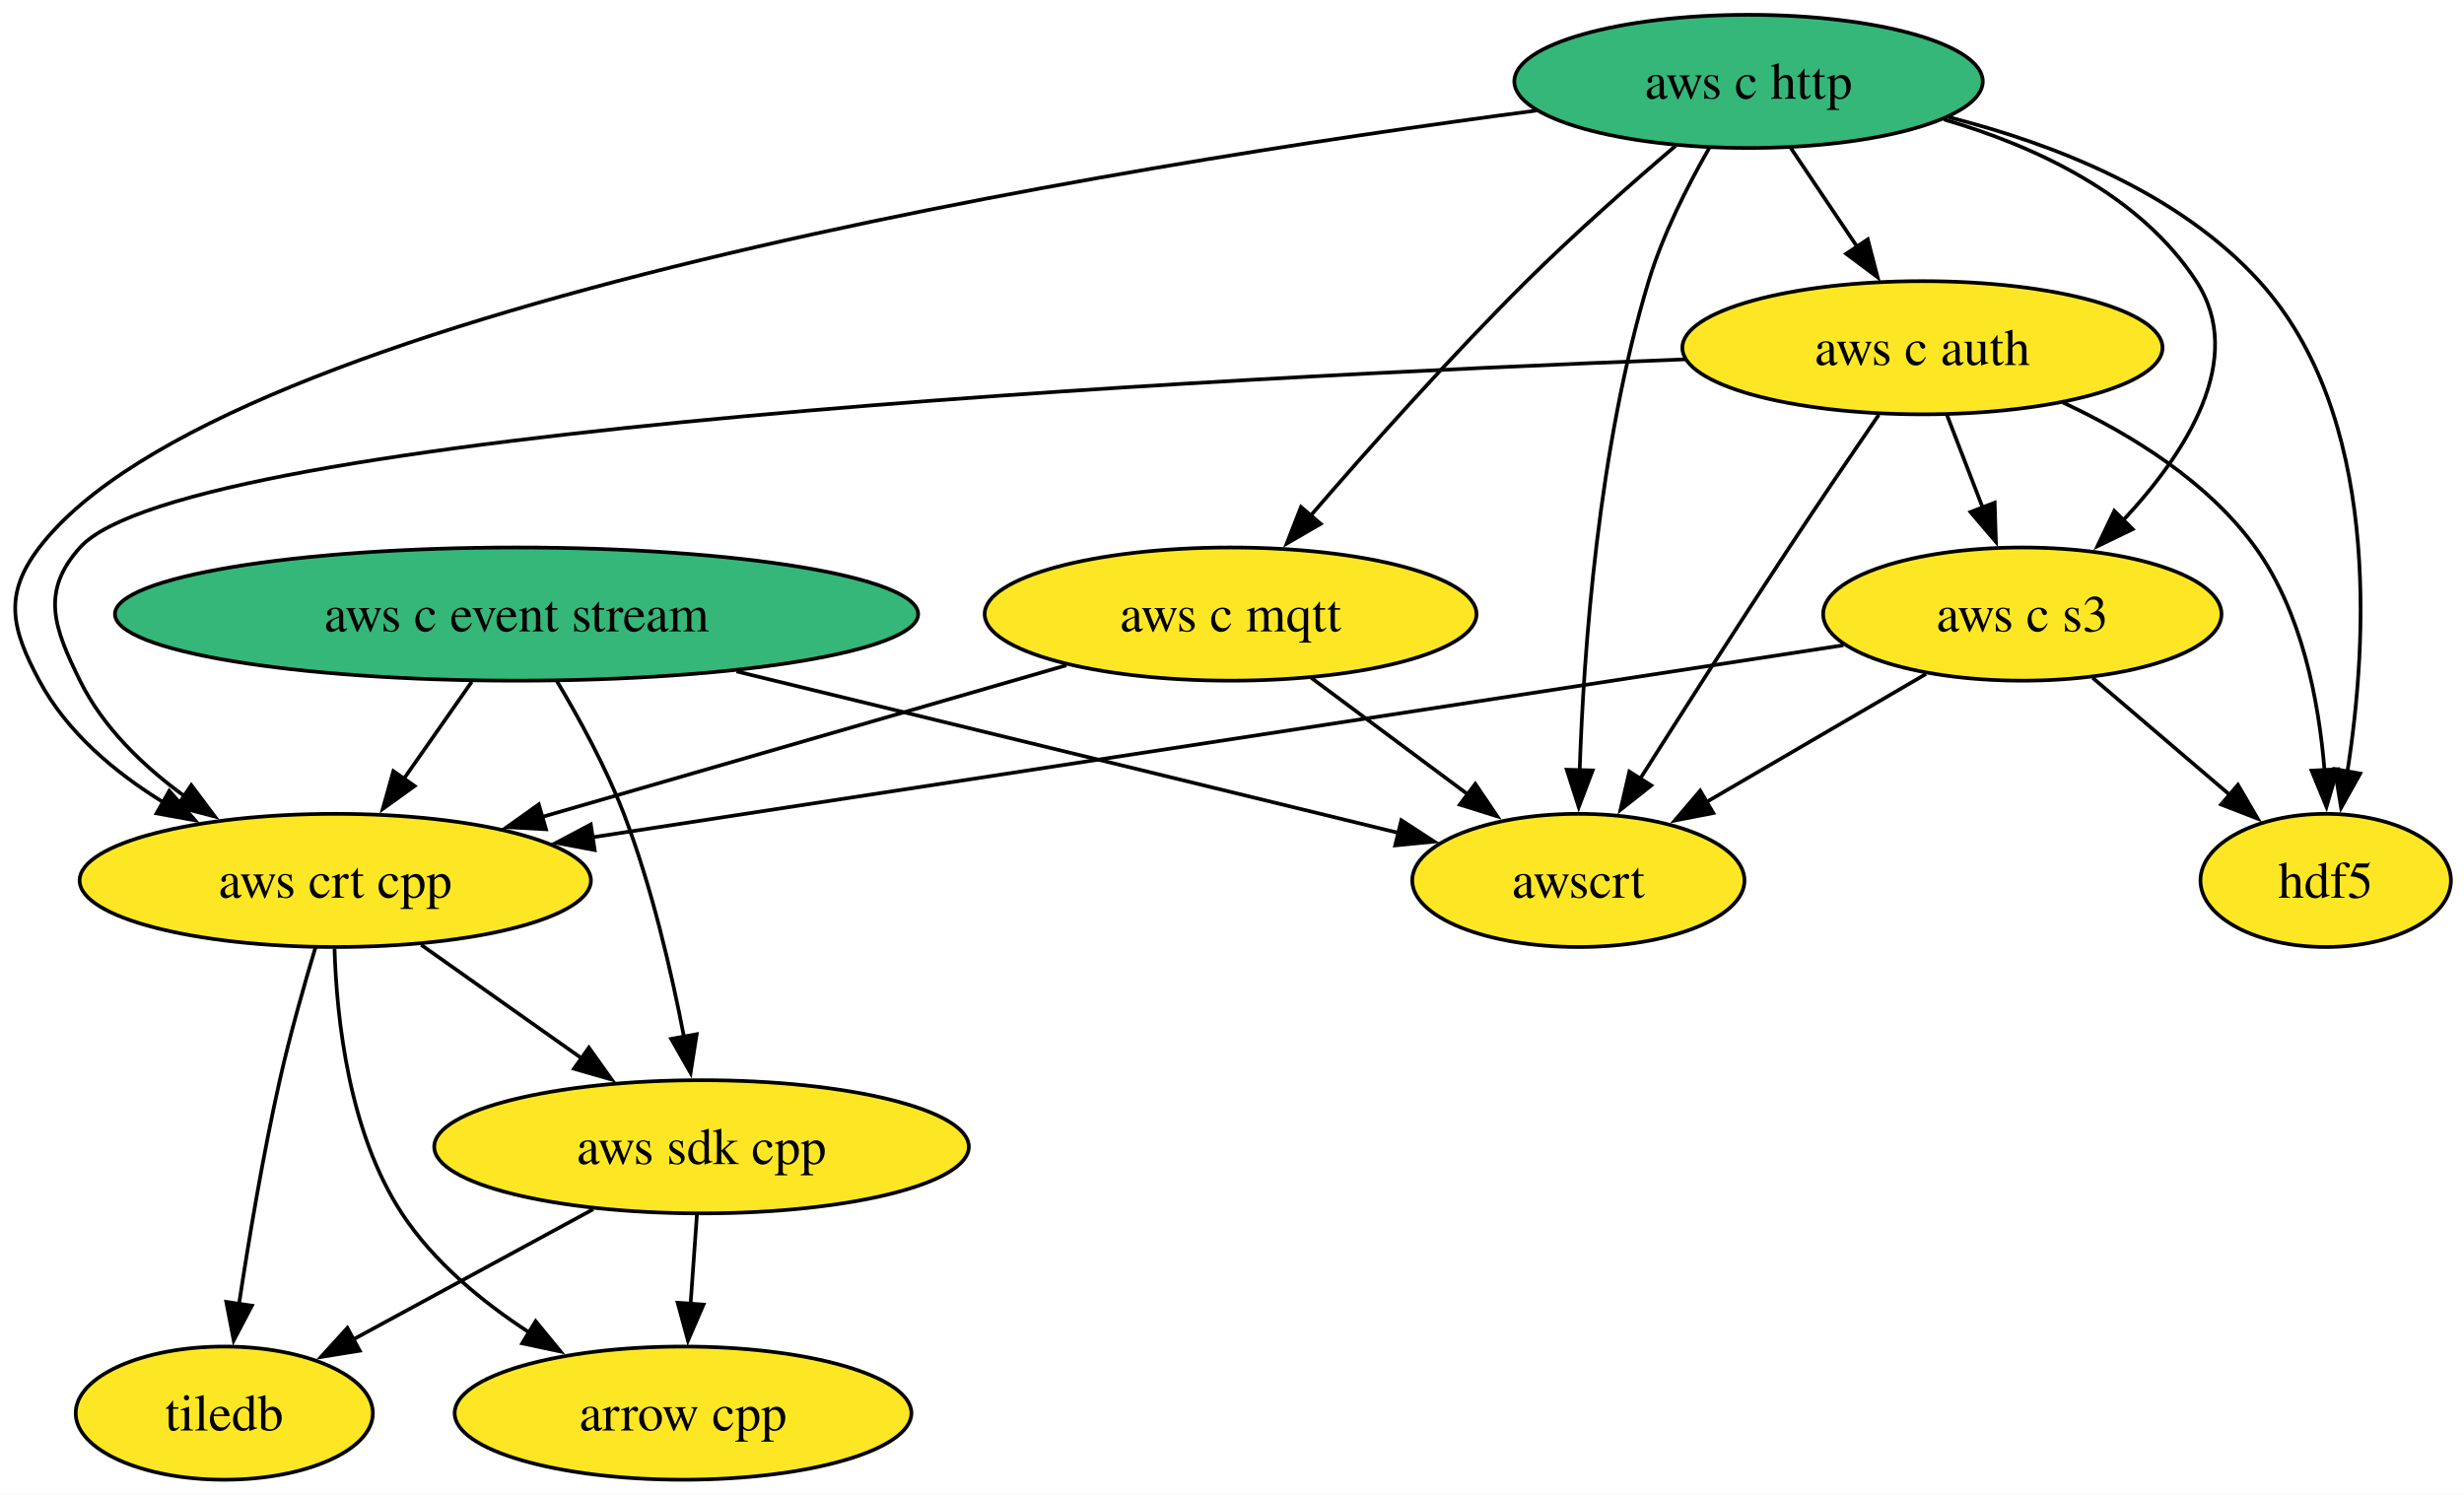
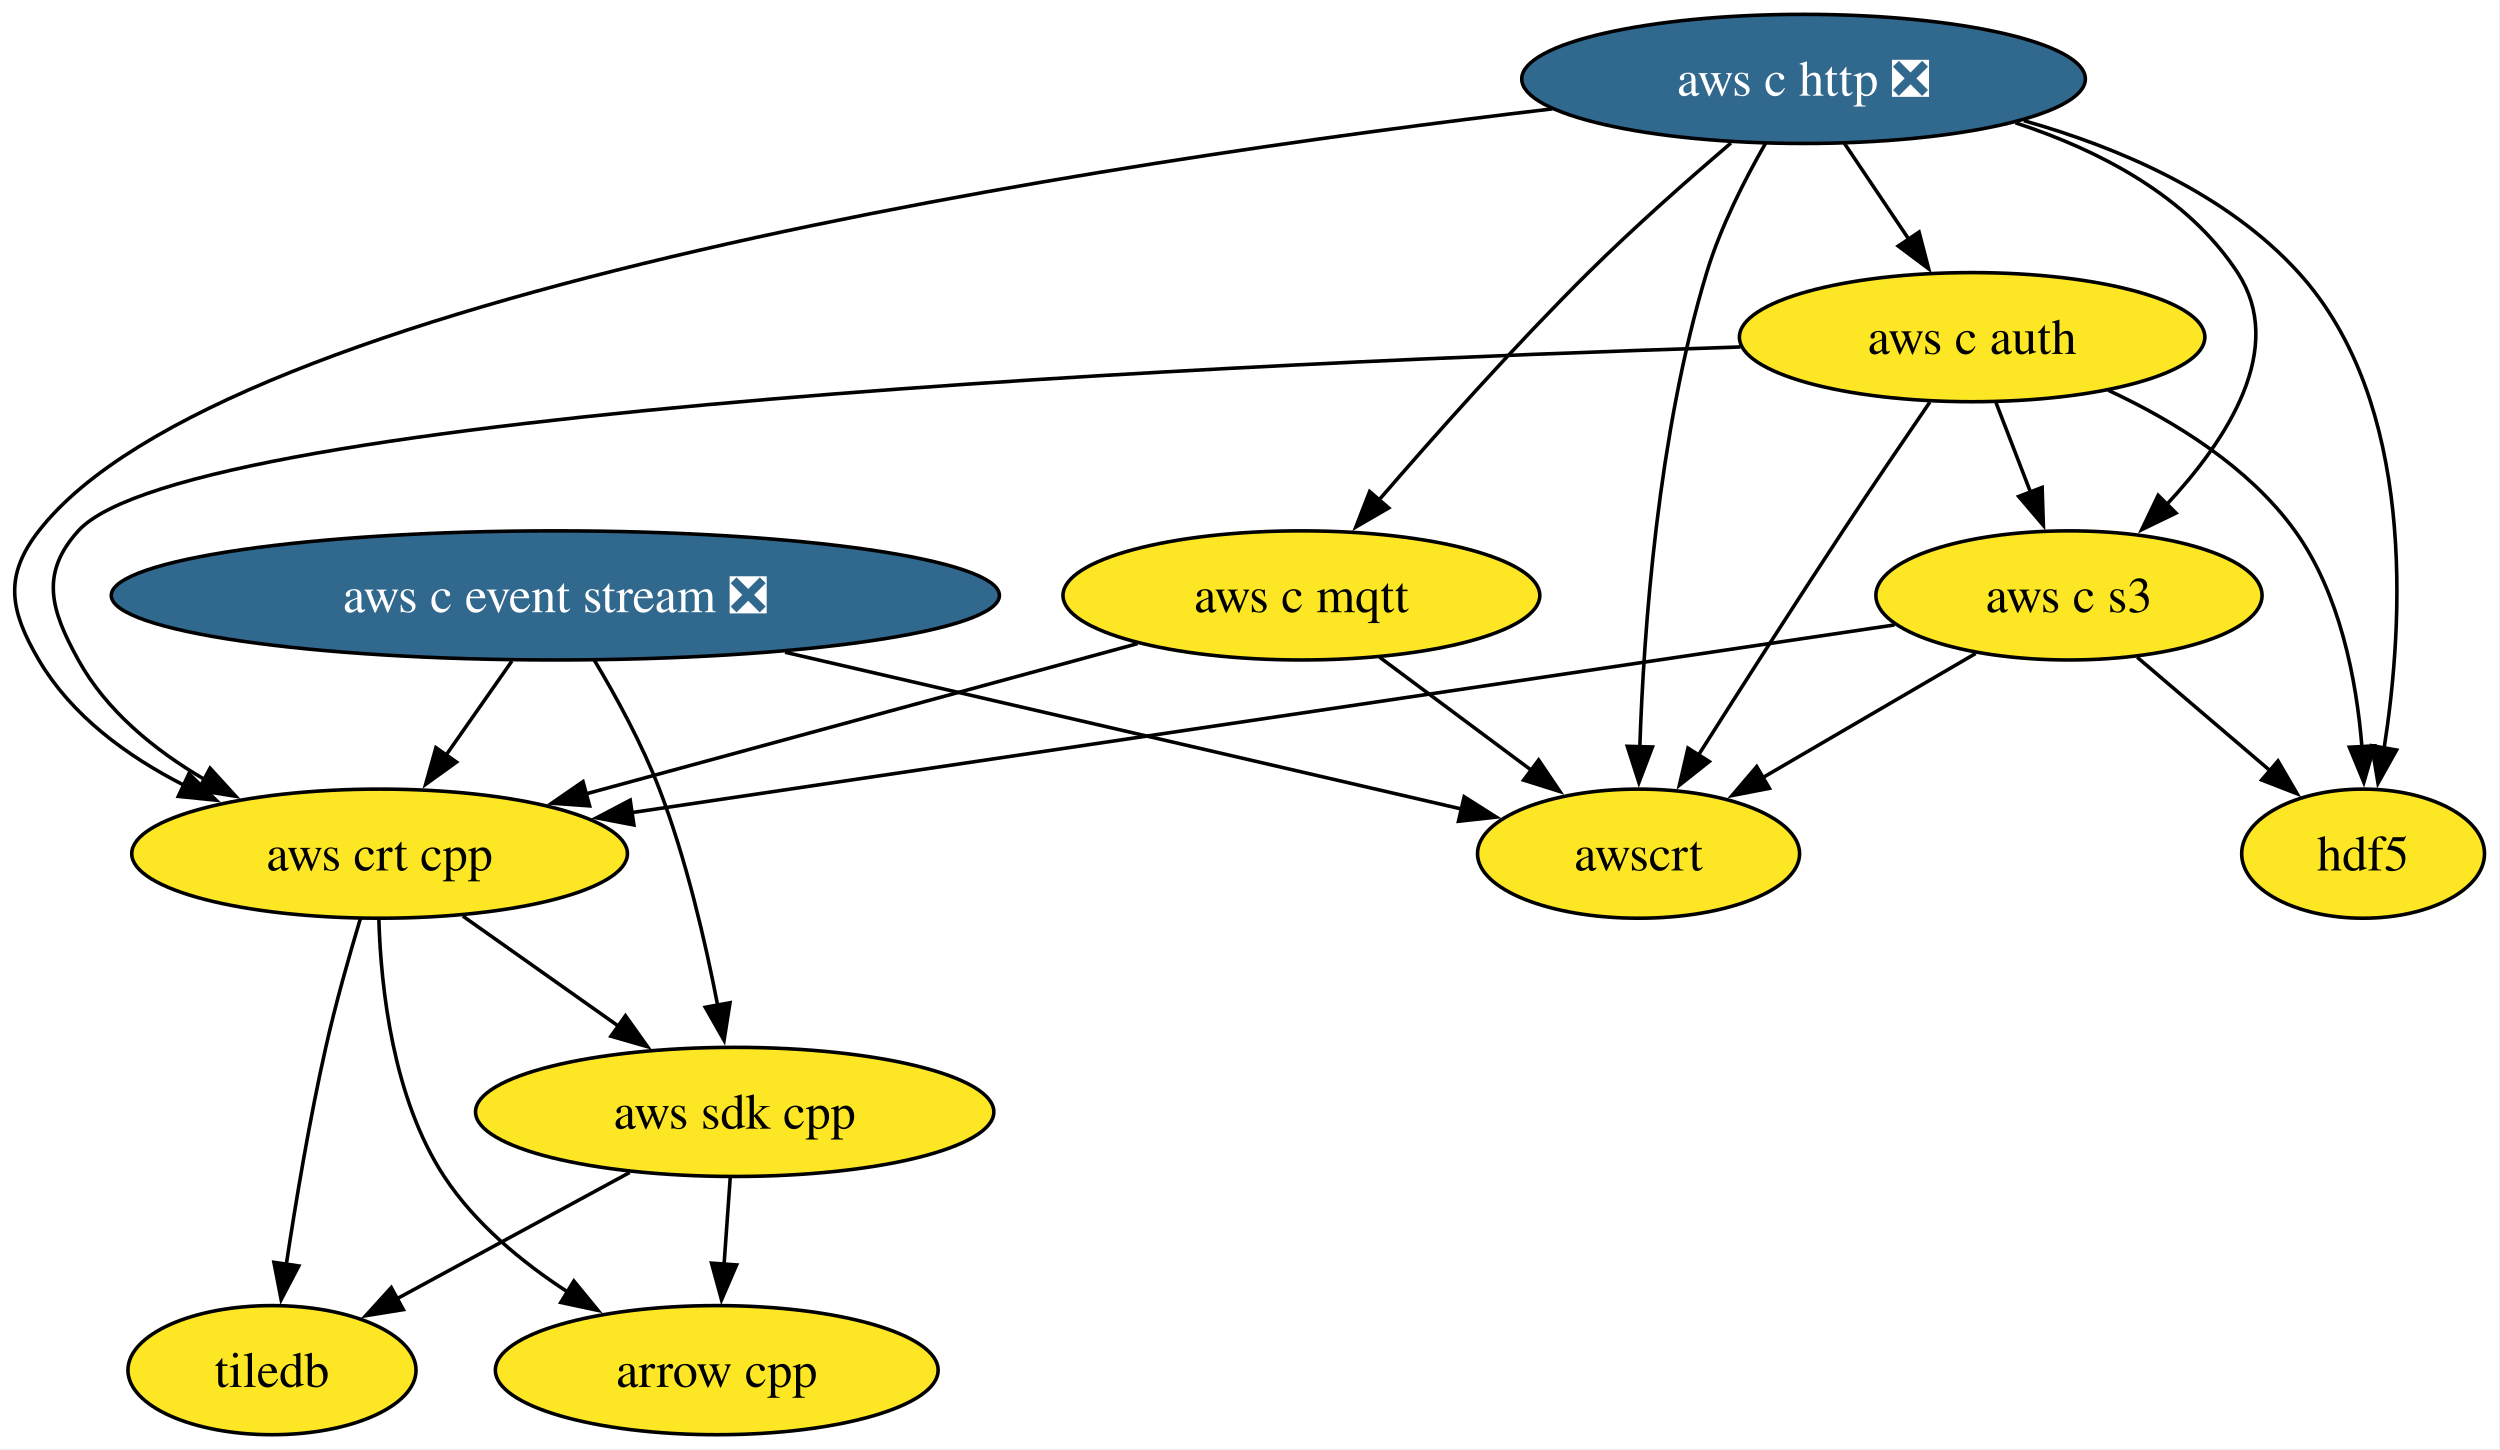
- <svg xmlns="http://www.w3.org/2000/svg" xmlns:xlink="http://www.w3.org/1999/xlink" width="666pt" height="404pt" viewBox="0.00 0.00 666.00 404.00">
+ <svg xmlns="http://www.w3.org/2000/svg" xmlns:xlink="http://www.w3.org/1999/xlink" width="697pt" height="404pt" viewBox="0.00 0.00 697.00 404.00">
  <g id="graph0" class="graph" transform="scale(1 1) rotate(0) translate(4 400)">
-     <polygon fill="white" stroke="none" points="-4,4 -4,-400 662.47,-400 662.47,4 -4,4" />
+     <polygon fill="white" stroke="none" points="-4,4 -4,-400 692.68,-400 692.68,4 -4,4" />
    <g id="node1" class="node">
      <g id="a_node1">
        <a xlink:href="https://github.com/conda-forge/arrow-cpp-feedstock" xlink:title="arrow cpp">
-           <ellipse fill="#fde725" stroke="black" cx="180.62" cy="-18" rx="61.73" ry="18" />
-           <text xml:space="preserve" text-anchor="middle" x="180.62" y="-13.32" font-family="Times,serif" font-size="14.00">arrow cpp</text>
+           <ellipse fill="#fde725" stroke="black" cx="195.83" cy="-18" rx="61.73" ry="18" />
+           <text xml:space="preserve" text-anchor="middle" x="195.83" y="-13.32" font-family="Times,serif" font-size="14.00">arrow cpp</text>
        </a>
      </g>
    </g>
    <g id="node2" class="node">
      <g id="a_node2">
        <a xlink:href="https://github.com/conda-forge/hdf5-feedstock" xlink:title="hdf5">
-           <ellipse fill="#fde725" stroke="black" cx="624.62" cy="-162" rx="33.85" ry="18" />
-           <text xml:space="preserve" text-anchor="middle" x="624.62" y="-157.32" font-family="Times,serif" font-size="14.00">hdf5</text>
+           <ellipse fill="#fde725" stroke="black" cx="654.83" cy="-162" rx="33.85" ry="18" />
+           <text xml:space="preserve" text-anchor="middle" x="654.83" y="-157.32" font-family="Times,serif" font-size="14.00">hdf5</text>
        </a>
      </g>
    </g>
    <g id="node3" class="node">
      <g id="a_node3">
        <a xlink:href="https://github.com/conda-forge/tiledb-feedstock" xlink:title="tiledb">
-           <ellipse fill="#fde725" stroke="black" cx="56.62" cy="-18" rx="40.16" ry="18" />
-           <text xml:space="preserve" text-anchor="middle" x="56.62" y="-13.32" font-family="Times,serif" font-size="14.00">tiledb</text>
+           <ellipse fill="#fde725" stroke="black" cx="71.83" cy="-18" rx="40.16" ry="18" />
+           <text xml:space="preserve" text-anchor="middle" x="71.83" y="-13.32" font-family="Times,serif" font-size="14.00">tiledb</text>
        </a>
      </g>
    </g>
    <g id="node4" class="node">
      <g id="a_node4">
        <a xlink:href="https://github.com/conda-forge/aws-sdk-cpp-feedstock" xlink:title="aws sdk cpp">
-           <ellipse fill="#fde725" stroke="black" cx="185.62" cy="-90" rx="72.25" ry="18" />
-           <text xml:space="preserve" text-anchor="middle" x="185.62" y="-85.33" font-family="Times,serif" font-size="14.00">aws sdk cpp</text>
+           <ellipse fill="#fde725" stroke="black" cx="200.83" cy="-90" rx="72.25" ry="18" />
+           <text xml:space="preserve" text-anchor="middle" x="200.83" y="-85.33" font-family="Times,serif" font-size="14.00">aws sdk cpp</text>
        </a>
      </g>
    </g>
    <g id="edge1" class="edge">
-       <path fill="none" stroke="black" d="M184.38,-71.7C183.86,-64.41 183.24,-55.73 182.66,-47.54" />
-       <polygon fill="black" stroke="black" points="186.15,-47.34 181.95,-37.61 179.17,-47.84 186.15,-47.34" />
+       <path fill="none" stroke="black" d="M199.59,-71.7C199.07,-64.41 198.45,-55.73 197.87,-47.54" />
+       <polygon fill="black" stroke="black" points="201.36,-47.34 197.16,-37.61 194.38,-47.84 201.36,-47.34" />
    </g>
    <g id="edge2" class="edge">
-       <path fill="none" stroke="black" d="M156.35,-73.12C137.1,-62.67 111.83,-48.96 91.53,-37.95" />
-       <polygon fill="black" stroke="black" points="93.22,-34.88 82.77,-33.19 89.89,-41.03 93.22,-34.88" />
+       <path fill="none" stroke="black" d="M171.56,-73.12C152.31,-62.67 127.03,-48.96 106.74,-37.95" />
+       <polygon fill="black" stroke="black" points="108.43,-34.88 97.97,-33.19 105.09,-41.03 108.43,-34.88" />
    </g>
    <g id="node5" class="node">
      <g id="a_node5">
-         <a xlink:href="https://github.com/conda-forge/aws-c-event-stream-feedstock" xlink:title="aws c event stream">
-           <ellipse fill="#35b779" stroke="black" cx="135.62" cy="-234" rx="108.55" ry="18" />
-           <text xml:space="preserve" text-anchor="middle" x="135.62" y="-229.32" font-family="Times,serif" font-size="14.00">aws c event stream</text>
+         <a xlink:href="https://github.com/conda-forge/aws-c-event-stream-feedstock/pull/242" xlink:title="aws c event stream ❎">
+           <ellipse fill="#31688e" stroke="black" cx="150.83" cy="-234" rx="123.81" ry="18" />
+           <text xml:space="preserve" text-anchor="middle" x="150.83" y="-229.32" font-family="Times,serif" font-size="14.00" fill="white">aws c event stream ❎</text>
        </a>
      </g>
    </g>
    <g id="edge3" class="edge">
-       <path fill="none" stroke="black" d="M146.51,-215.9C152.56,-205.79 159.81,-192.54 164.62,-180 172.1,-160.49 177.44,-137.51 180.86,-119.79" />
-       <polygon fill="black" stroke="black" points="184.31,-120.43 182.66,-109.96 177.42,-119.17 184.31,-120.43" />
+       <path fill="none" stroke="black" d="M161.72,-215.9C167.77,-205.79 175.02,-192.54 179.83,-180 187.31,-160.49 192.65,-137.51 196.07,-119.79" />
+       <polygon fill="black" stroke="black" points="199.52,-120.43 197.87,-109.96 192.63,-119.17 199.52,-120.43" />
    </g>
    <g id="node6" class="node">
      <g id="a_node6">
        <a xlink:href="https://github.com/conda-forge/aws-crt-cpp-feedstock" xlink:title="aws crt cpp">
-           <ellipse fill="#fde725" stroke="black" cx="86.62" cy="-162" rx="69.1" ry="18" />
-           <text xml:space="preserve" text-anchor="middle" x="86.62" y="-157.32" font-family="Times,serif" font-size="14.00">aws crt cpp</text>
+           <ellipse fill="#fde725" stroke="black" cx="101.83" cy="-162" rx="69.1" ry="18" />
+           <text xml:space="preserve" text-anchor="middle" x="101.83" y="-157.32" font-family="Times,serif" font-size="14.00">aws crt cpp</text>
        </a>
      </g>
    </g>
    <g id="edge4" class="edge">
-       <path fill="none" stroke="black" d="M123.51,-215.7C117.93,-207.73 111.19,-198.1 105.01,-189.26" />
-       <polygon fill="black" stroke="black" points="108.06,-187.53 99.46,-181.34 102.33,-191.54 108.06,-187.53" />
+       <path fill="none" stroke="black" d="M138.72,-215.7C133.14,-207.73 126.4,-198.1 120.21,-189.26" />
+       <polygon fill="black" stroke="black" points="123.27,-187.53 114.67,-181.34 117.54,-191.54 123.27,-187.53" />
    </g>
    <g id="node7" class="node">
      <g id="a_node7">
        <a xlink:href="https://github.com/conda-forge/awscrt-feedstock" xlink:title="awscrt">
-           <ellipse fill="#fde725" stroke="black" cx="422.62" cy="-162" rx="44.9" ry="18" />
-           <text xml:space="preserve" text-anchor="middle" x="422.62" y="-157.32" font-family="Times,serif" font-size="14.00">awscrt</text>
+           <ellipse fill="#fde725" stroke="black" cx="452.83" cy="-162" rx="44.9" ry="18" />
+           <text xml:space="preserve" text-anchor="middle" x="452.83" y="-157.32" font-family="Times,serif" font-size="14.00">awscrt</text>
        </a>
      </g>
    </g>
    <g id="edge5" class="edge">
-       <path fill="none" stroke="black" d="M195.09,-218.5C248.1,-205.57 324.72,-186.88 374.11,-174.83" />
-       <polygon fill="black" stroke="black" points="374.77,-178.27 383.66,-172.5 373.11,-171.47 374.77,-178.27" />
+       <path fill="none" stroke="black" d="M214.88,-218.15C271.21,-205.1 352.05,-186.36 403.49,-174.44" />
+       <polygon fill="black" stroke="black" points="404.21,-177.86 413.16,-172.19 402.63,-171.04 404.21,-177.86" />
    </g>
    <g id="edge6" class="edge">
-       <path fill="none" stroke="black" d="M86.42,-143.5C87,-124.43 90.35,-93.75 104.62,-72 113.2,-58.92 126.22,-48.14 139.08,-39.78" />
-       <polygon fill="black" stroke="black" points="140.78,-42.85 147.51,-34.66 137.14,-36.87 140.78,-42.85" />
+       <path fill="none" stroke="black" d="M101.63,-143.5C102.21,-124.43 105.56,-93.75 119.83,-72 128.41,-58.92 141.43,-48.14 154.29,-39.78" />
+       <polygon fill="black" stroke="black" points="155.99,-42.85 162.72,-34.66 152.35,-36.87 155.99,-42.85" />
    </g>
    <g id="edge7" class="edge">
-       <path fill="none" stroke="black" d="M81.28,-143.94C78.18,-133.61 74.35,-120.13 71.62,-108 67.09,-87.88 63.25,-64.92 60.59,-47.36" />
-       <polygon fill="black" stroke="black" points="64.09,-47.05 59.17,-37.67 57.16,-48.07 64.09,-47.05" />
+       <path fill="none" stroke="black" d="M96.49,-143.94C93.38,-133.61 89.56,-120.13 86.83,-108 82.3,-87.88 78.46,-64.92 75.8,-47.36" />
+       <polygon fill="black" stroke="black" points="79.3,-47.05 74.38,-37.67 72.37,-48.07 79.3,-47.05" />
    </g>
    <g id="edge8" class="edge">
-       <path fill="none" stroke="black" d="M109.83,-144.59C122.74,-135.46 139.01,-123.96 153.16,-113.95" />
-       <polygon fill="black" stroke="black" points="155.17,-116.81 161.32,-108.18 151.13,-111.1 155.17,-116.81" />
+       <path fill="none" stroke="black" d="M125.04,-144.59C137.95,-135.46 154.22,-123.96 168.37,-113.95" />
+       <polygon fill="black" stroke="black" points="170.38,-116.81 176.53,-108.18 166.34,-111.1 170.38,-116.81" />
    </g>
    <g id="node8" class="node">
      <g id="a_node8">
-         <a xlink:href="https://github.com/conda-forge/aws-c-http-feedstock" xlink:title="aws c http">
-           <ellipse fill="#35b779" stroke="black" cx="468.62" cy="-378" rx="63.31" ry="18" />
-           <text xml:space="preserve" text-anchor="middle" x="468.62" y="-373.32" font-family="Times,serif" font-size="14.00">aws c http</text>
+         <a xlink:href="https://github.com/conda-forge/aws-c-http-feedstock/pull/299" xlink:title="aws c http ❎">
+           <ellipse fill="#31688e" stroke="black" cx="498.83" cy="-378" rx="78.57" ry="18" />
+           <text xml:space="preserve" text-anchor="middle" x="498.83" y="-373.32" font-family="Times,serif" font-size="14.00" fill="white">aws c http ❎</text>
        </a>
      </g>
    </g>
    <g id="edge9" class="edge">
-       <path fill="none" stroke="black" d="M522.76,-368.31C551.37,-361.04 584.96,-347.84 606.62,-324 639.42,-287.9 636.04,-226.84 630.45,-191.19" />
-       <polygon fill="black" stroke="black" points="633.95,-190.89 628.78,-181.64 627.06,-192.1 633.95,-190.89" />
+       <path fill="none" stroke="black" d="M560.24,-366.36C587.12,-358.76 616.98,-345.84 636.83,-324 669.62,-287.9 666.25,-226.84 660.66,-191.19" />
+       <polygon fill="black" stroke="black" points="664.16,-190.89 658.99,-181.64 657.26,-192.1 664.16,-190.89" />
    </g>
    <g id="edge10" class="edge">
-       <path fill="none" stroke="black" d="M411.25,-370.11C298.77,-355.29 55.92,-316.42 6.62,-252 -3.1,-239.29 -0.95,-230.1 6.62,-216 14.1,-202.06 27.04,-191.17 40.36,-182.99" />
-       <polygon fill="black" stroke="black" points="41.76,-186.22 48.73,-178.25 38.31,-180.13 41.76,-186.22" />
+       <path fill="none" stroke="black" d="M428.81,-369.65C305.64,-355.13 58.36,-318.26 6.83,-252 -2.99,-239.37 -1.27,-229.8 6.83,-216 15.93,-200.5 31.39,-189.2 47.22,-181.12" />
+       <polygon fill="black" stroke="black" points="48.67,-184.31 56.25,-176.91 45.71,-177.97 48.67,-184.31" />
    </g>
    <g id="edge11" class="edge">
-       <path fill="none" stroke="black" d="M458,-359.99C452.2,-349.9 445.45,-336.65 441.62,-324 428.01,-279.1 424.07,-224.4 422.97,-191.71" />
-       <polygon fill="black" stroke="black" points="426.48,-191.74 422.72,-181.84 419.48,-191.93 426.48,-191.74" />
+       <path fill="none" stroke="black" d="M488.2,-359.99C482.41,-349.9 475.66,-336.65 471.83,-324 458.22,-279.1 454.28,-224.4 453.18,-191.71" />
+       <polygon fill="black" stroke="black" points="456.69,-191.74 452.93,-181.84 449.69,-191.93 456.69,-191.74" />
    </g>
    <g id="node9" class="node">
      <g id="a_node9">
        <a xlink:href="https://github.com/conda-forge/aws-c-mqtt-feedstock" xlink:title="aws c mqtt">
-           <ellipse fill="#fde725" stroke="black" cx="328.62" cy="-234" rx="66.47" ry="18" />
-           <text xml:space="preserve" text-anchor="middle" x="328.62" y="-229.32" font-family="Times,serif" font-size="14.00">aws c mqtt</text>
+           <ellipse fill="#fde725" stroke="black" cx="358.83" cy="-234" rx="66.47" ry="18" />
+           <text xml:space="preserve" text-anchor="middle" x="358.83" y="-229.32" font-family="Times,serif" font-size="14.00">aws c mqtt</text>
        </a>
      </g>
    </g>
    <g id="edge12" class="edge">
-       <path fill="none" stroke="black" d="M448.92,-360.6C436.96,-350.4 421.55,-336.82 408.62,-324 387.83,-303.38 365.68,-278.49 349.97,-260.28" />
-       <polygon fill="black" stroke="black" points="352.96,-258.39 343.8,-253.08 347.65,-262.95 352.96,-258.39" />
+       <path fill="none" stroke="black" d="M478.58,-360.13C466.7,-349.98 451.56,-336.62 438.83,-324 418.03,-303.38 395.89,-278.49 380.18,-260.28" />
+       <polygon fill="black" stroke="black" points="383.17,-258.39 374.01,-253.08 377.86,-262.95 383.17,-258.39" />
    </g>
    <g id="node10" class="node">
      <g id="a_node10">
        <a xlink:href="https://github.com/conda-forge/aws-c-auth-feedstock" xlink:title="aws c auth">
-           <ellipse fill="#fde725" stroke="black" cx="515.62" cy="-306" rx="64.89" ry="18" />
-           <text xml:space="preserve" text-anchor="middle" x="515.62" y="-301.32" font-family="Times,serif" font-size="14.00">aws c auth</text>
+           <ellipse fill="#fde725" stroke="black" cx="545.83" cy="-306" rx="64.89" ry="18" />
+           <text xml:space="preserve" text-anchor="middle" x="545.83" y="-301.32" font-family="Times,serif" font-size="14.00">aws c auth</text>
        </a>
      </g>
    </g>
    <g id="edge13" class="edge">
-       <path fill="none" stroke="black" d="M480,-360.05C485.42,-351.97 492.04,-342.12 498.09,-333.11" />
-       <polygon fill="black" stroke="black" points="500.84,-335.3 503.5,-325.05 495.02,-331.4 500.84,-335.3" />
+       <path fill="none" stroke="black" d="M510.21,-360.05C515.63,-351.97 522.25,-342.12 528.3,-333.11" />
+       <polygon fill="black" stroke="black" points="531.04,-335.3 533.71,-325.05 525.23,-331.4 531.04,-335.3" />
    </g>
    <g id="node11" class="node">
      <g id="a_node11">
        <a xlink:href="https://github.com/conda-forge/aws-c-s3-feedstock" xlink:title="aws c s3">
-           <ellipse fill="#fde725" stroke="black" cx="542.62" cy="-234" rx="53.84" ry="18" />
-           <text xml:space="preserve" text-anchor="middle" x="542.62" y="-229.32" font-family="Times,serif" font-size="14.00">aws c s3</text>
+           <ellipse fill="#fde725" stroke="black" cx="572.83" cy="-234" rx="53.84" ry="18" />
+           <text xml:space="preserve" text-anchor="middle" x="572.83" y="-229.32" font-family="Times,serif" font-size="14.00">aws c s3</text>
        </a>
      </g>
    </g>
    <g id="edge14" class="edge">
-       <path fill="none" stroke="black" d="M521.41,-367.71C546.57,-360.34 574.44,-347.23 589.62,-324 603.38,-302.95 586.81,-277.43 569.66,-259.12" />
-       <polygon fill="black" stroke="black" points="572.45,-256.96 562.91,-252.34 567.48,-261.9 572.45,-256.96" />
+       <path fill="none" stroke="black" d="M557.91,-365.76C581.3,-358.1 605.9,-345.31 619.83,-324 633.59,-302.95 617.02,-277.43 599.87,-259.12" />
+       <polygon fill="black" stroke="black" points="602.66,-256.96 593.12,-252.34 597.69,-261.9 602.66,-256.96" />
    </g>
    <g id="edge15" class="edge">
-       <path fill="none" stroke="black" d="M284.23,-220.16C244.32,-208.61 185.5,-191.6 142.42,-179.14" />
-       <polygon fill="black" stroke="black" points="143.58,-175.83 133,-176.42 141.63,-182.56 143.58,-175.83" />
+       <path fill="none" stroke="black" d="M313.18,-220.57C270.27,-208.88 205.88,-191.34 159.45,-178.69" />
+       <polygon fill="black" stroke="black" points="160.38,-175.32 149.82,-176.07 158.54,-182.08 160.38,-175.32" />
    </g>
    <g id="edge16" class="edge">
-       <path fill="none" stroke="black" d="M350.42,-216.76C363.02,-207.38 379.06,-195.44 392.82,-185.2" />
-       <polygon fill="black" stroke="black" points="394.76,-188.11 400.69,-179.33 390.58,-182.5 394.76,-188.11" />
+       <path fill="none" stroke="black" d="M380.63,-216.76C393.23,-207.38 409.27,-195.44 423.02,-185.2" />
+       <polygon fill="black" stroke="black" points="424.97,-188.11 430.9,-179.33 420.79,-182.5 424.97,-188.11" />
    </g>
    <g id="edge17" class="edge">
-       <path fill="none" stroke="black" d="M553.61,-291.18C571.98,-282.61 592.79,-269.8 605.62,-252 618.2,-234.55 622.77,-210.48 624.3,-191.77" />
-       <polygon fill="black" stroke="black" points="627.79,-192.06 624.83,-181.89 620.8,-191.68 627.79,-192.06" />
+       <path fill="none" stroke="black" d="M583.81,-291.18C602.19,-282.61 623,-269.8 635.83,-252 648.41,-234.55 652.98,-210.48 654.51,-191.77" />
+       <polygon fill="black" stroke="black" points="657.99,-192.06 655.04,-181.89 651.01,-191.68 657.99,-192.06" />
    </g>
    <g id="edge18" class="edge">
-       <path fill="none" stroke="black" d="M451.56,-302.87C323.6,-297.95 46.14,-283.72 17.62,-252 6.92,-240.1 10.55,-230.35 17.62,-216 23.83,-203.4 34.63,-192.97 45.86,-184.78" />
-       <polygon fill="black" stroke="black" points="47.71,-187.76 54.06,-179.28 43.8,-181.95 47.71,-187.76" />
+       <path fill="none" stroke="black" d="M481.26,-303.27C347.17,-299.01 48.4,-285.8 17.83,-252 7.1,-240.13 10.1,-230.01 17.83,-216 25.67,-201.78 39.1,-190.86 52.96,-182.72" />
+       <polygon fill="black" stroke="black" points="54.57,-185.83 61.71,-178 51.25,-179.66 54.57,-185.83" />
    </g>
    <g id="edge19" class="edge">
-       <path fill="none" stroke="black" d="M503.83,-287.89C496.74,-277.55 487.58,-264.07 479.62,-252 465.85,-231.13 450.59,-207.26 439.33,-189.5" />
-       <polygon fill="black" stroke="black" points="442.32,-187.68 434.01,-181.1 436.4,-191.42 442.32,-187.68" />
+       <path fill="none" stroke="black" d="M534.04,-287.89C526.95,-277.55 517.79,-264.07 509.83,-252 496.06,-231.13 480.8,-207.26 469.54,-189.5" />
+       <polygon fill="black" stroke="black" points="472.53,-187.68 464.22,-181.1 466.61,-191.42 472.53,-187.68" />
    </g>
    <g id="edge20" class="edge">
-       <path fill="none" stroke="black" d="M522.29,-287.7C525.2,-280.15 528.69,-271.12 531.94,-262.68" />
-       <polygon fill="black" stroke="black" points="535.14,-264.11 535.48,-253.52 528.61,-261.59 535.14,-264.11" />
+       <path fill="none" stroke="black" d="M552.5,-287.7C555.41,-280.15 558.9,-271.12 562.15,-262.68" />
+       <polygon fill="black" stroke="black" points="565.35,-264.11 565.69,-253.52 558.82,-261.59 565.35,-264.11" />
    </g>
    <g id="edge21" class="edge">
-       <path fill="none" stroke="black" d="M561.64,-216.76C572.65,-207.37 586.66,-195.41 598.67,-185.15" />
-       <polygon fill="black" stroke="black" points="600.9,-187.85 606.23,-178.7 596.35,-182.53 600.9,-187.85" />
+       <path fill="none" stroke="black" d="M591.85,-216.76C602.86,-207.37 616.87,-195.41 628.88,-185.15" />
+       <polygon fill="black" stroke="black" points="631.1,-187.85 636.44,-178.7 626.56,-182.53 631.1,-187.85" />
    </g>
    <g id="edge22" class="edge">
-       <path fill="none" stroke="black" d="M494.25,-225.58C413.17,-213.13 249.54,-188.01 156.14,-173.67" />
-       <polygon fill="black" stroke="black" points="156.74,-170.22 146.32,-172.17 155.68,-177.14 156.74,-170.22" />
+       <path fill="none" stroke="black" d="M524.2,-225.77C440.43,-213.32 268.64,-187.79 171.95,-173.42" />
+       <polygon fill="black" stroke="black" points="172.73,-170 162.32,-171.99 171.7,-176.92 172.73,-170" />
    </g>
    <g id="edge23" class="edge">
-       <path fill="none" stroke="black" d="M516.58,-217.81C499.17,-207.65 476.07,-194.18 457.13,-183.13" />
-       <polygon fill="black" stroke="black" points="459.09,-180.22 448.68,-178.2 455.56,-186.27 459.09,-180.22" />
+       <path fill="none" stroke="black" d="M546.79,-217.81C529.38,-207.65 506.28,-194.18 487.34,-183.13" />
+       <polygon fill="black" stroke="black" points="489.3,-180.22 478.89,-178.2 485.77,-186.27 489.3,-180.22" />
    </g>
  </g>
</svg>
